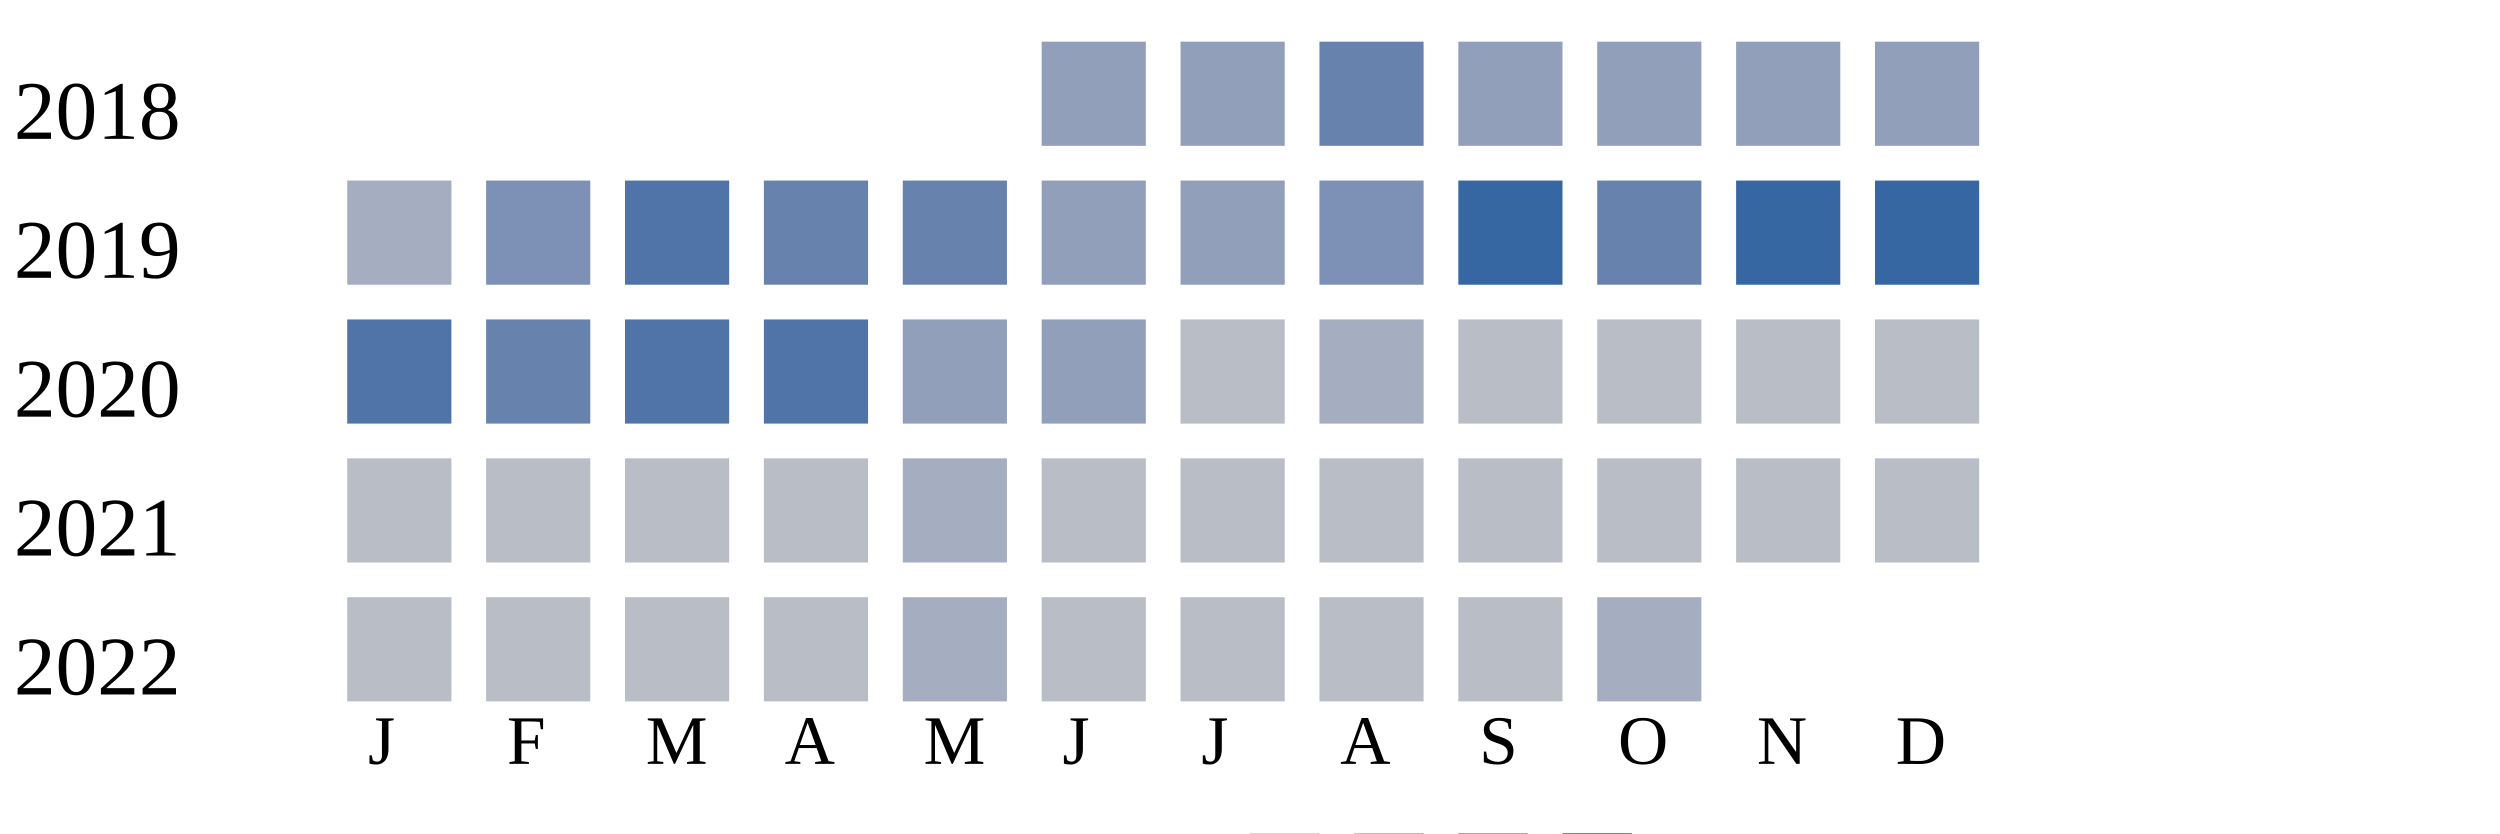
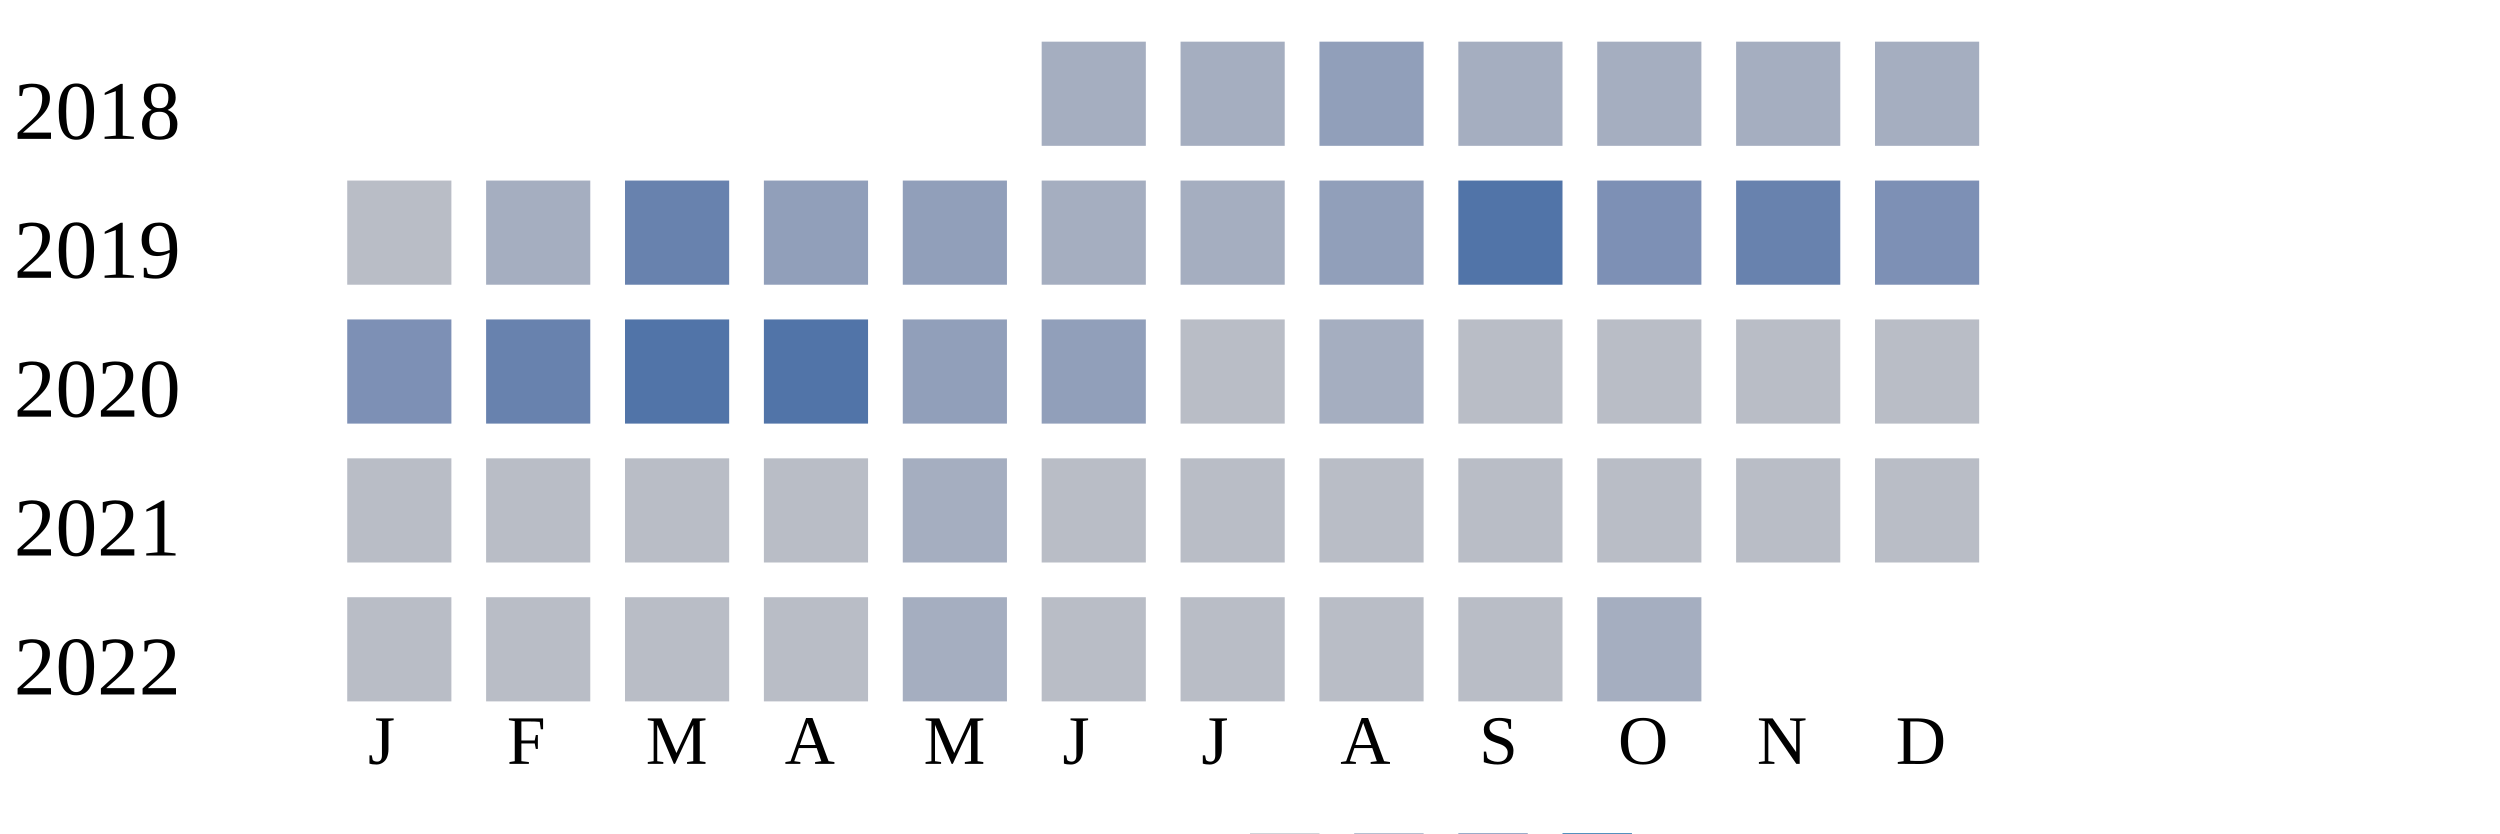
<svg xmlns="http://www.w3.org/2000/svg" width="360" height="120">
  <g transform="translate(0 0)">
    <text x="2" y="20">2018</text>
-     <rect x="150" y="6" width="15" height="15" fill="#919fba" />
-     <rect x="170" y="6" width="15" height="15" fill="#919fba" />
-     <rect x="190" y="6" width="15" height="15" fill="#6882ae" />
-     <rect x="210" y="6" width="15" height="15" fill="#919fba" />
-     <rect x="230" y="6" width="15" height="15" fill="#919fba" />
-     <rect x="250" y="6" width="15" height="15" fill="#919fba" />
-     <rect x="270" y="6" width="15" height="15" fill="#919fba" />
+     <rect x="150" y="6" width="15" height="15" fill="#a5aec0" />
+     <rect x="170" y="6" width="15" height="15" fill="#a5aec0" />
+     <rect x="190" y="6" width="15" height="15" fill="#919fba" />
+     <rect x="210" y="6" width="15" height="15" fill="#a5aec0" />
+     <rect x="230" y="6" width="15" height="15" fill="#a5aec0" />
+     <rect x="250" y="6" width="15" height="15" fill="#a5aec0" />
+     <rect x="270" y="6" width="15" height="15" fill="#a5aec0" />
  </g>
  <g transform="translate(0 20)">
    <text x="2" y="20">2019</text>
-     <rect x="50" y="6" width="15" height="15" fill="#a5aec0" />
-     <rect x="70" y="6" width="15" height="15" fill="#7d90b5" />
-     <rect x="90" y="6" width="15" height="15" fill="#5174a8" />
-     <rect x="110" y="6" width="15" height="15" fill="#6882ae" />
-     <rect x="130" y="6" width="15" height="15" fill="#6882ae" />
-     <rect x="150" y="6" width="15" height="15" fill="#919fba" />
-     <rect x="170" y="6" width="15" height="15" fill="#919fba" />
-     <rect x="190" y="6" width="15" height="15" fill="#7d90b5" />
-     <rect x="210" y="6" width="15" height="15" fill="#3667a2" />
-     <rect x="230" y="6" width="15" height="15" fill="#6882ae" />
-     <rect x="250" y="6" width="15" height="15" fill="#3667a2" />
-     <rect x="270" y="6" width="15" height="15" fill="#3667a2" />
+     <rect x="50" y="6" width="15" height="15" fill="#b9bdc6" />
+     <rect x="70" y="6" width="15" height="15" fill="#a5aec0" />
+     <rect x="90" y="6" width="15" height="15" fill="#6882ae" />
+     <rect x="110" y="6" width="15" height="15" fill="#919fba" />
+     <rect x="130" y="6" width="15" height="15" fill="#919fba" />
+     <rect x="150" y="6" width="15" height="15" fill="#a5aec0" />
+     <rect x="170" y="6" width="15" height="15" fill="#a5aec0" />
+     <rect x="190" y="6" width="15" height="15" fill="#919fba" />
+     <rect x="210" y="6" width="15" height="15" fill="#5174a8" />
+     <rect x="230" y="6" width="15" height="15" fill="#7d90b5" />
+     <rect x="250" y="6" width="15" height="15" fill="#6882ae" />
+     <rect x="270" y="6" width="15" height="15" fill="#7d90b5" />
  </g>
  <g transform="translate(0 40)">
    <text x="2" y="20">2020</text>
-     <rect x="50" y="6" width="15" height="15" fill="#5174a8" />
+     <rect x="50" y="6" width="15" height="15" fill="#7d90b5" />
    <rect x="70" y="6" width="15" height="15" fill="#6882ae" />
    <rect x="90" y="6" width="15" height="15" fill="#5174a8" />
    <rect x="110" y="6" width="15" height="15" fill="#5174a8" />
    <rect x="130" y="6" width="15" height="15" fill="#919fba" />
    <rect x="150" y="6" width="15" height="15" fill="#919fba" />
    <rect x="170" y="6" width="15" height="15" fill="#b9bdc6" />
    <rect x="190" y="6" width="15" height="15" fill="#a5aec0" />
    <rect x="210" y="6" width="15" height="15" fill="#b9bdc6" />
    <rect x="230" y="6" width="15" height="15" fill="#b9bdc6" />
    <rect x="250" y="6" width="15" height="15" fill="#b9bdc6" />
    <rect x="270" y="6" width="15" height="15" fill="#b9bdc6" />
  </g>
  <g transform="translate(0 60)">
    <text x="2" y="20">2021</text>
    <rect x="50" y="6" width="15" height="15" fill="#b9bdc6" />
    <rect x="70" y="6" width="15" height="15" fill="#b9bdc6" />
    <rect x="90" y="6" width="15" height="15" fill="#b9bdc6" />
    <rect x="110" y="6" width="15" height="15" fill="#b9bdc6" />
    <rect x="130" y="6" width="15" height="15" fill="#a5aec0" />
    <rect x="150" y="6" width="15" height="15" fill="#b9bdc6" />
    <rect x="170" y="6" width="15" height="15" fill="#b9bdc6" />
    <rect x="190" y="6" width="15" height="15" fill="#b9bdc6" />
    <rect x="210" y="6" width="15" height="15" fill="#b9bdc6" />
    <rect x="230" y="6" width="15" height="15" fill="#b9bdc6" />
    <rect x="250" y="6" width="15" height="15" fill="#b9bdc6" />
    <rect x="270" y="6" width="15" height="15" fill="#b9bdc6" />
  </g>
  <g transform="translate(0 80)">
    <text x="2" y="20">2022</text>
    <rect x="50" y="6" width="15" height="15" fill="#b9bdc6" />
    <rect x="70" y="6" width="15" height="15" fill="#b9bdc6" />
    <rect x="90" y="6" width="15" height="15" fill="#b9bdc6" />
    <rect x="110" y="6" width="15" height="15" fill="#b9bdc6" />
    <rect x="130" y="6" width="15" height="15" fill="#a5aec0" />
    <rect x="150" y="6" width="15" height="15" fill="#b9bdc6" />
    <rect x="170" y="6" width="15" height="15" fill="#b9bdc6" />
    <rect x="190" y="6" width="15" height="15" fill="#b9bdc6" />
    <rect x="210" y="6" width="15" height="15" fill="#b9bdc6" />
    <rect x="230" y="6" width="15" height="15" fill="#a5aec0" />
  </g>
  <text style="font-size: 10px; text-align: center" x="53" y="110">J</text>
  <text style="font-size: 10px; text-align: center" x="73" y="110">F</text>
  <text style="font-size: 10px; text-align: center" x="93" y="110">M</text>
  <text style="font-size: 10px; text-align: center" x="113" y="110">A</text>
  <text style="font-size: 10px; text-align: center" x="133" y="110">M</text>
  <text style="font-size: 10px; text-align: center" x="153" y="110">J</text>
  <text style="font-size: 10px; text-align: center" x="173" y="110">J</text>
  <text style="font-size: 10px; text-align: center" x="193" y="110">A</text>
  <text style="font-size: 10px; text-align: center" x="213" y="110">S</text>
  <text style="font-size: 10px; text-align: center" x="233" y="110">O</text>
  <text style="font-size: 10px; text-align: center" x="253" y="110">N</text>
  <text style="font-size: 10px; text-align: center" x="273" y="110">D</text>
  <text style="font-size: 10px;" x="155" y="129">Less</text>
  <rect fill="#b9bdc6" width="10" height="10" x="180" y="120" />
  <rect fill="#919fba" width="10" height="10" x="195" y="120" />
  <rect fill="#6882ae" width="10" height="10" x="210" y="120" />
  <rect fill="#005a9c" width="10" height="10" x="225" y="120" />
  <text x="240" y="129" style="font-size: 10px;">More</text>
</svg>
